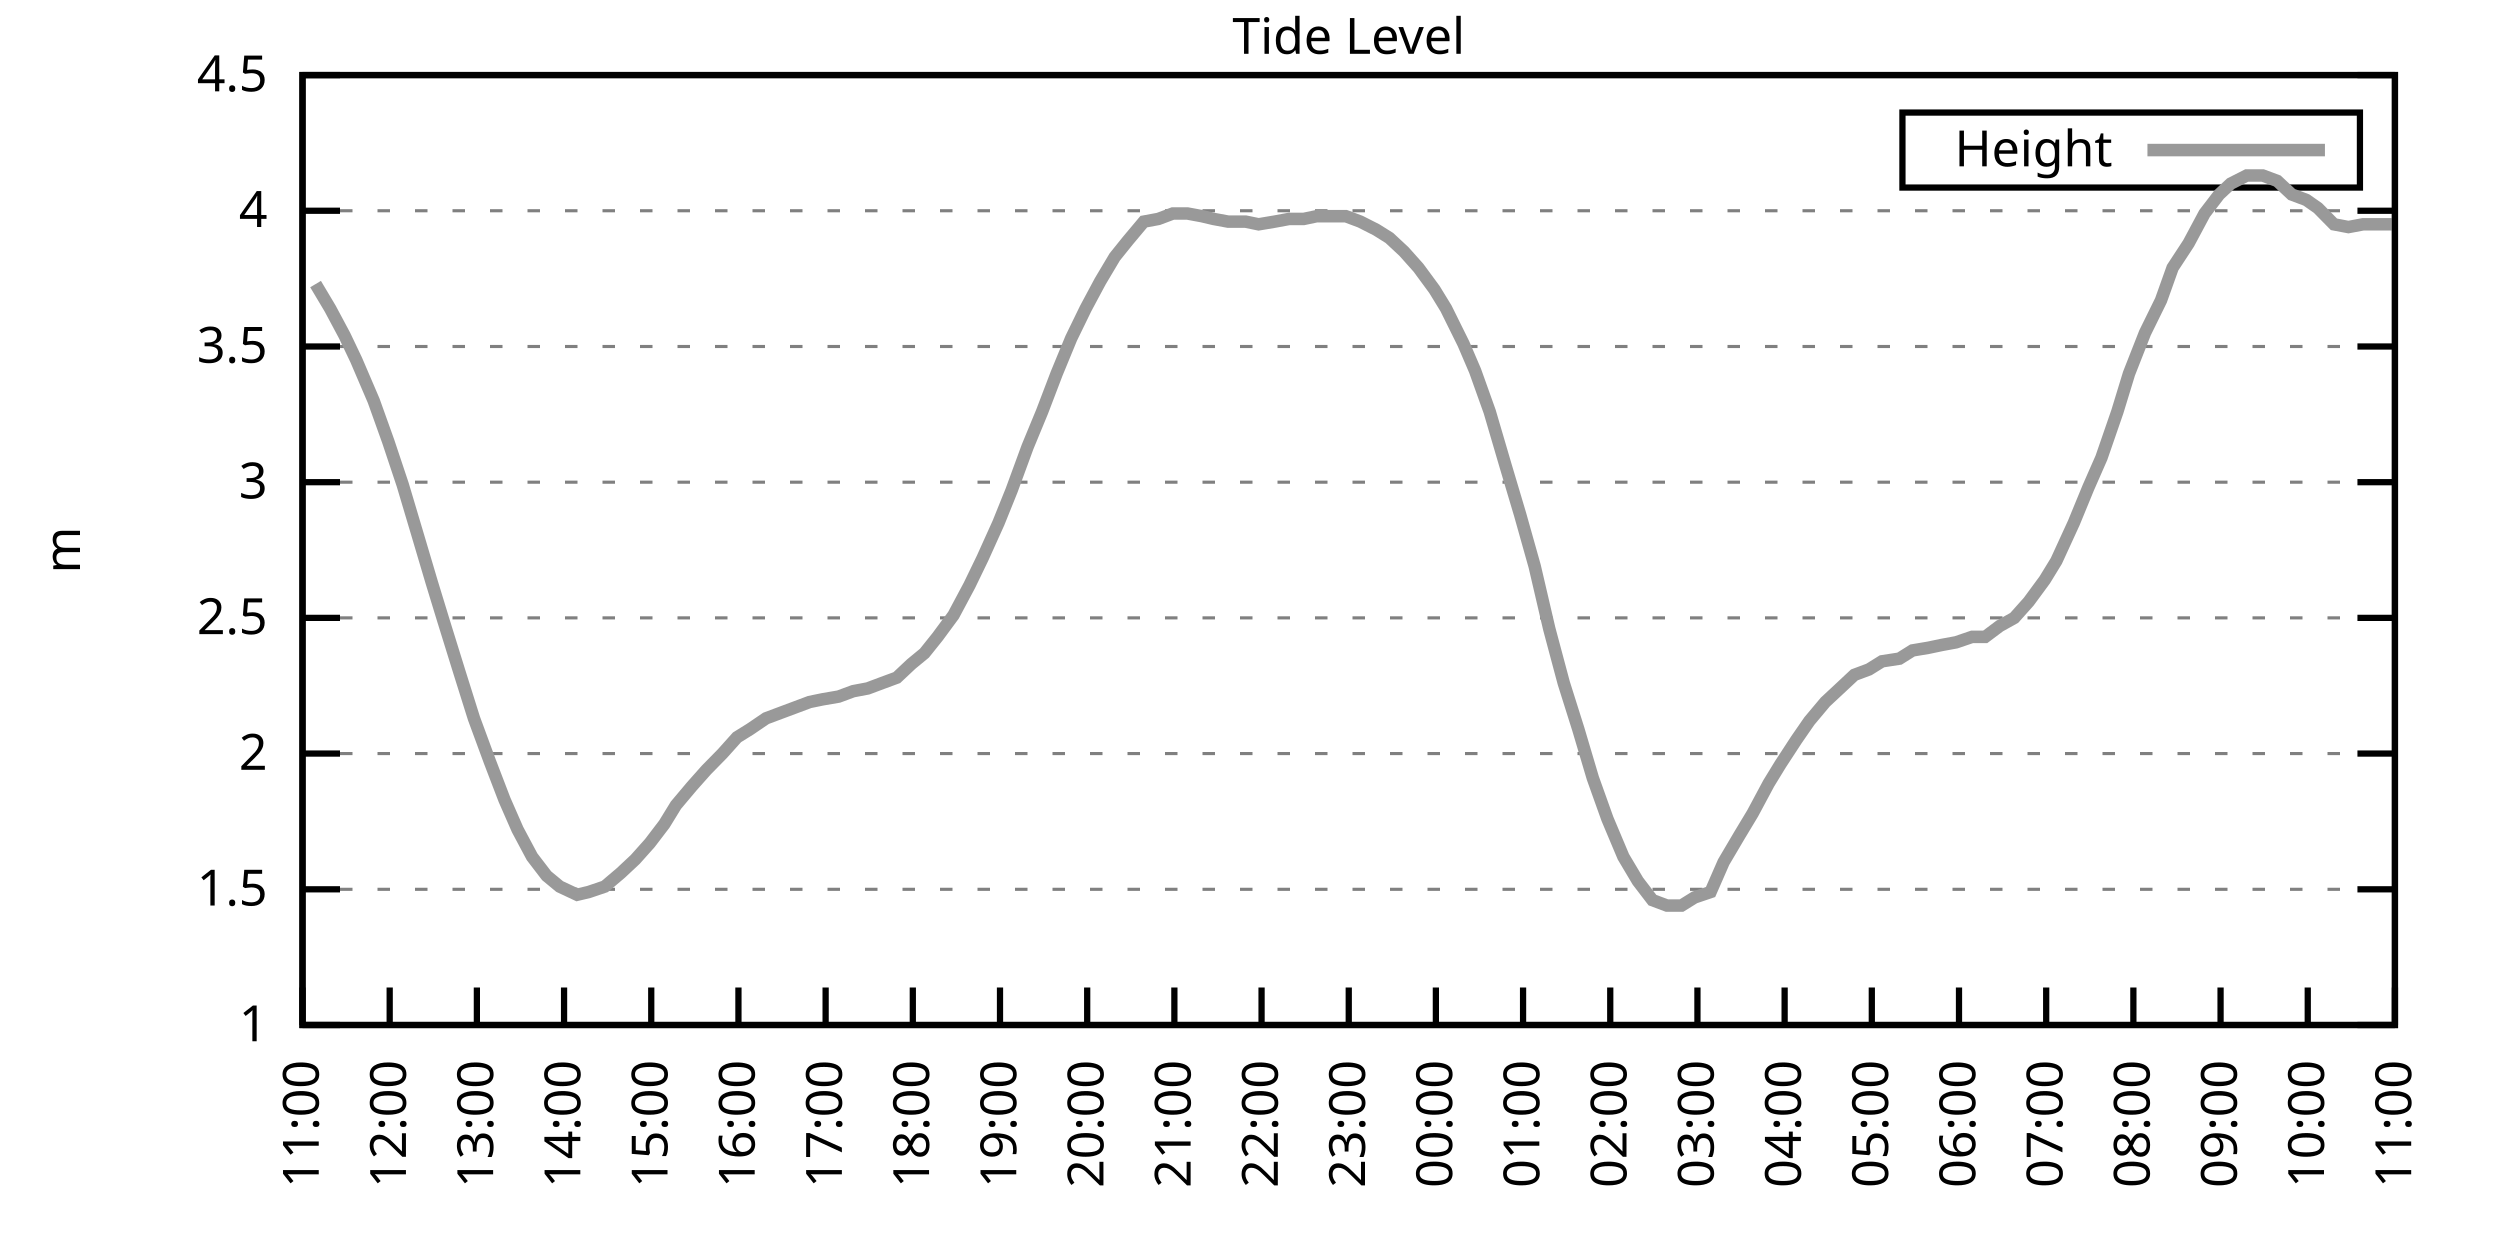
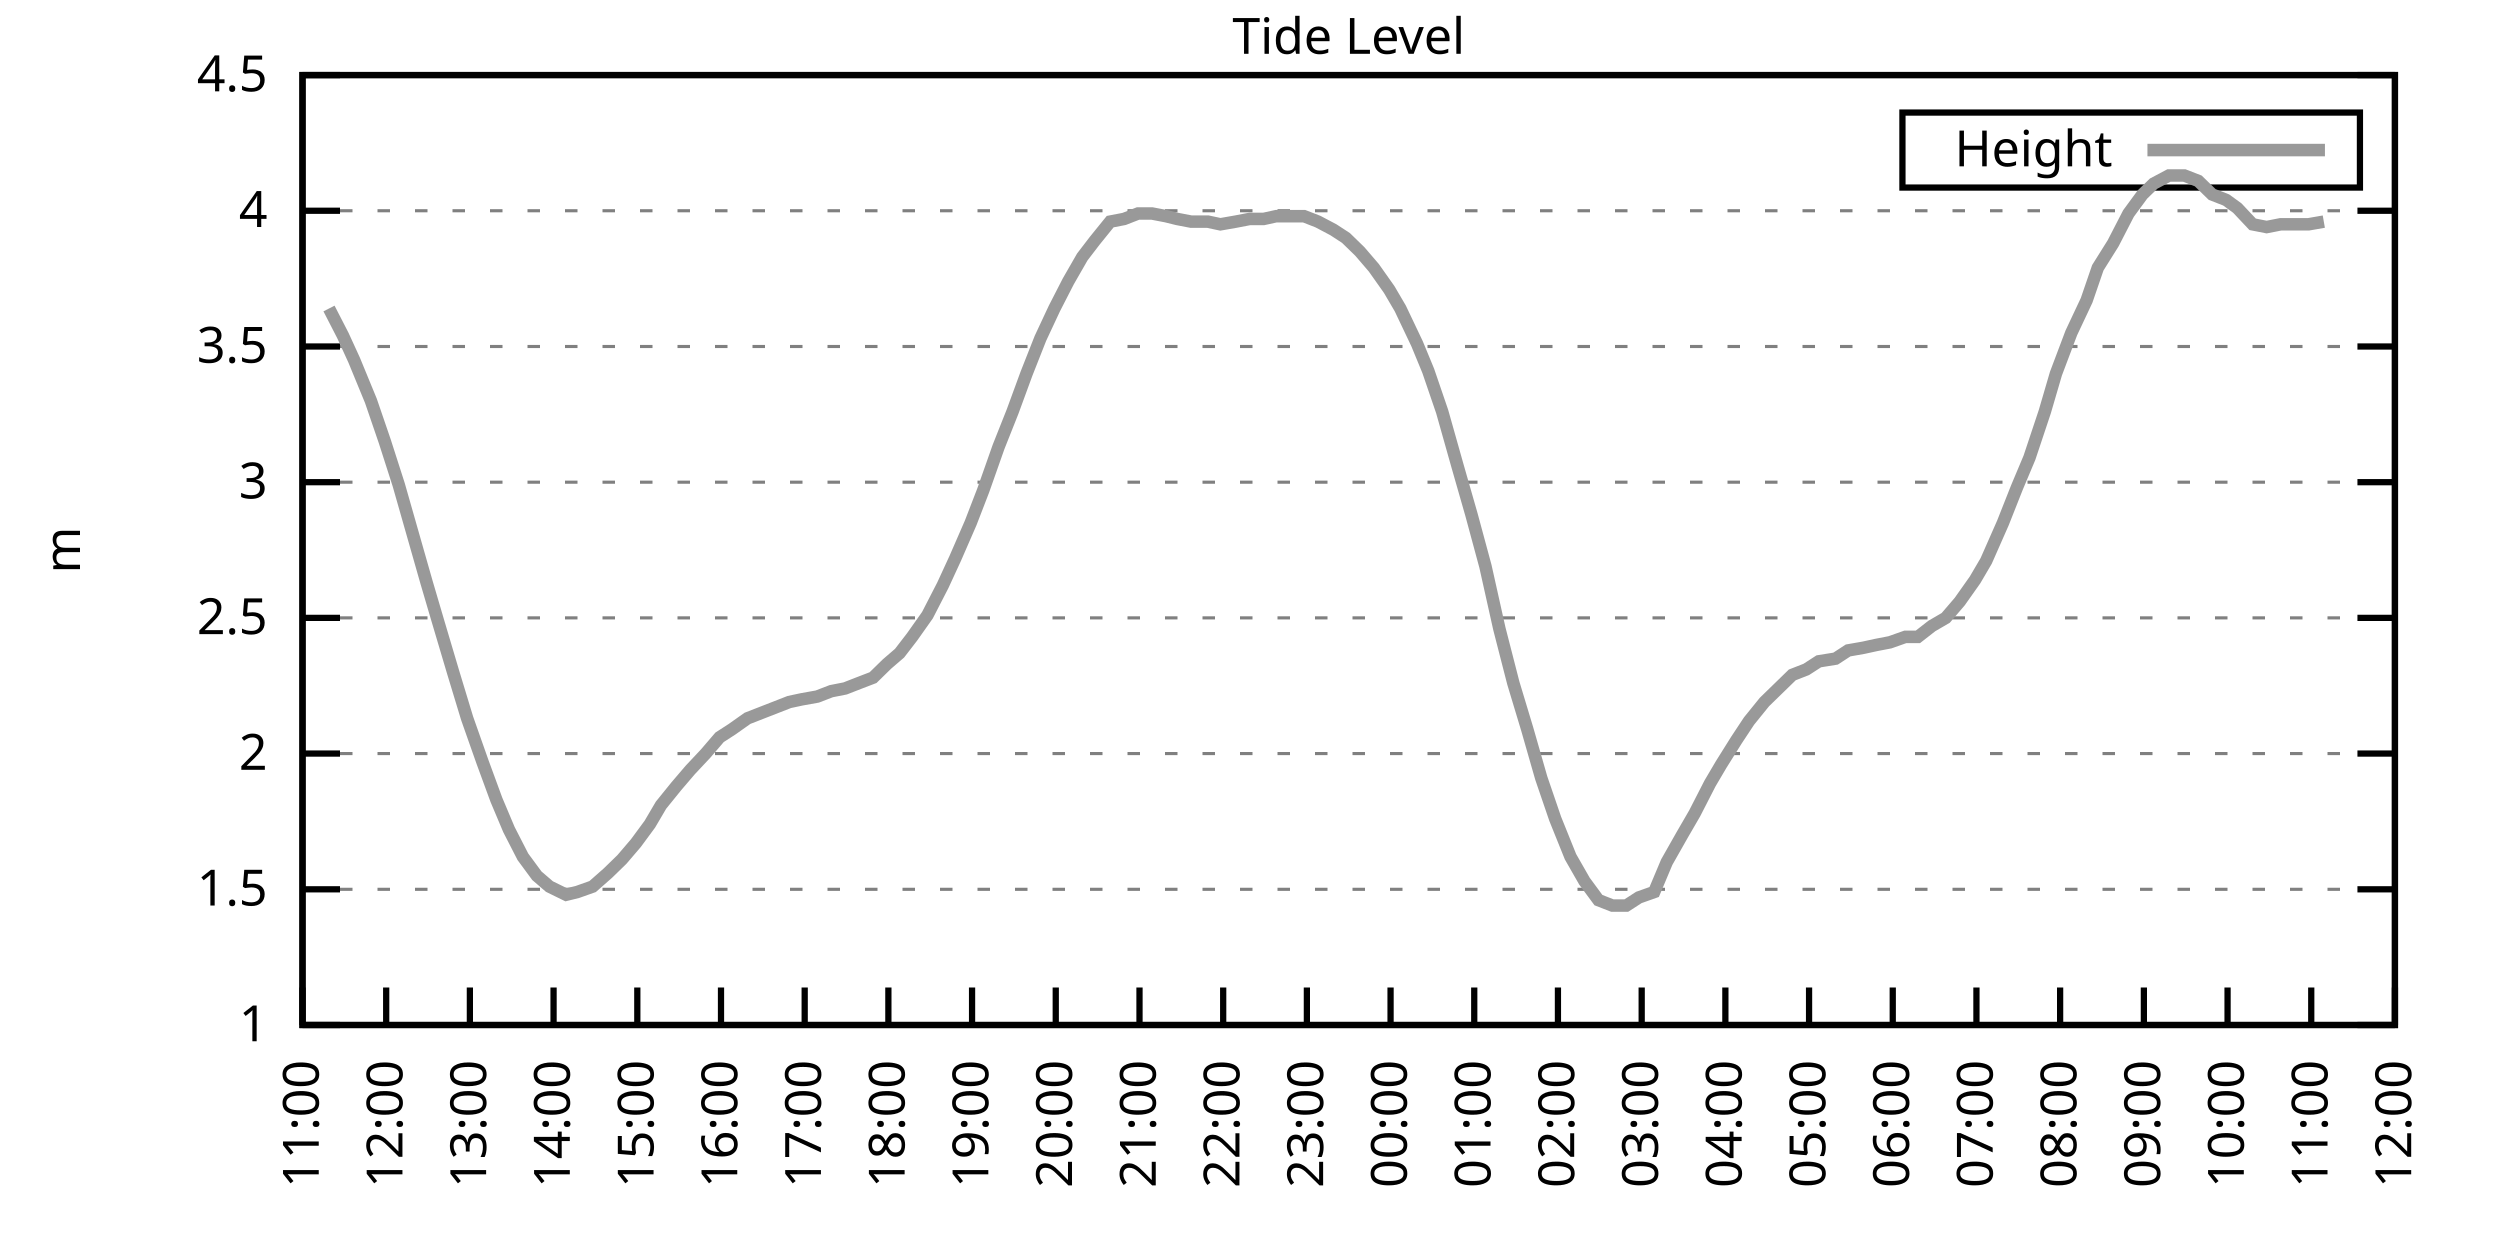
<svg xmlns="http://www.w3.org/2000/svg" xmlns:xlink="http://www.w3.org/1999/xlink" width="400" height="200" viewBox="0 0 400 200">
  <g id="gnuplot_canvas">
    <rect x="0" y="0" width="400" height="200" fill="none" />
    <defs>
      <circle id="gpDot" r="0.5" stroke-width="0.5" stroke="currentColor" />
      <path id="gpPt0" stroke-width="0.333" stroke="currentColor" d="M-1,0 h2 M0,-1 v2" />
      <path id="gpPt1" stroke-width="0.333" stroke="currentColor" d="M-1,-1 L1,1 M1,-1 L-1,1" />
      <path id="gpPt2" stroke-width="0.333" stroke="currentColor" d="M-1,0 L1,0 M0,-1 L0,1 M-1,-1 L1,1 M-1,1 L1,-1" />
      <rect id="gpPt3" stroke-width="0.333" stroke="currentColor" x="-1" y="-1" width="2" height="2" />
      <rect id="gpPt4" stroke-width="0.333" stroke="currentColor" fill="currentColor" x="-1" y="-1" width="2" height="2" />
      <circle id="gpPt5" stroke-width="0.333" stroke="currentColor" cx="0" cy="0" r="1" />
      <use xlink:href="#gpPt5" id="gpPt6" fill="currentColor" stroke="none" />
      <path id="gpPt7" stroke-width="0.333" stroke="currentColor" d="M0,-1.33 L-1.33,0.67 L1.33,0.67 z" />
      <use xlink:href="#gpPt7" id="gpPt8" fill="currentColor" stroke="none" />
      <use xlink:href="#gpPt7" id="gpPt9" stroke="currentColor" transform="rotate(180)" />
      <use xlink:href="#gpPt9" id="gpPt10" fill="currentColor" stroke="none" />
      <use xlink:href="#gpPt3" id="gpPt11" stroke="currentColor" transform="rotate(45)" />
      <use xlink:href="#gpPt11" id="gpPt12" fill="currentColor" stroke="none" />
      <path id="gpPt13" stroke-width="0.333" stroke="currentColor" d="M0,1.330 L1.265,0.411 L0.782,-1.067 L-0.782,-1.076 L-1.265,0.411 z" />
      <use xlink:href="#gpPt13" id="gpPt14" fill="currentColor" stroke="none" />
      <filter id="textbox" filterUnits="objectBoundingBox" x="0" y="0" height="1" width="1">
        <feFlood flood-color="white" flood-opacity="1" result="bgnd" />
        <feComposite in="SourceGraphic" in2="bgnd" operator="atop" />
      </filter>
      <filter id="greybox" filterUnits="objectBoundingBox" x="0" y="0" height="1" width="1">
        <feFlood flood-color="lightgrey" flood-opacity="1" result="grey" />
        <feComposite in="SourceGraphic" in2="grey" operator="atop" />
      </filter>
    </defs>
    <g fill="none" color="white" stroke="currentColor" stroke-width="1.00" stroke-linecap="butt" stroke-linejoin="miter">
</g>
    <g fill="none" color="black" stroke="currentColor" stroke-width="1.00" stroke-linecap="butt" stroke-linejoin="miter">
      <g stroke="none" shape-rendering="crispEdges">
        <polygon fill="rgb(255, 255, 255)" points="48.40,164.00 383.18,164.00 383.18,12.02 48.40,12.02 " />
      </g>
    </g>
    <g fill="none" color="black" stroke="currentColor" stroke-width="1.00" stroke-linecap="butt" stroke-linejoin="miter">
</g>
    <g fill="none" color="black" stroke="black" stroke-width="0.50" stroke-linecap="butt" stroke-linejoin="miter">
</g>
    <g fill="none" color="gray" stroke="currentColor" stroke-width="0.50" stroke-linecap="butt" stroke-linejoin="miter">
      <path stroke="gray" stroke-dasharray="2,4" class="gridline" d="M48.40,164.00 L383.19,164.00  " />
    </g>
    <g fill="none" color="gray" stroke="gray" stroke-width="1.00" stroke-linecap="butt" stroke-linejoin="miter">
</g>
    <g fill="none" color="black" stroke="currentColor" stroke-width="1.00" stroke-linecap="butt" stroke-linejoin="miter">
      <path stroke="black" d="M48.40,164.00 L54.40,164.00 M383.19,164.00 L377.19,164.00  " />
      <g transform="translate(42.80,166.60)" stroke="none" fill="black" font-family="Sans" font-size="8.00" text-anchor="end">
        <text>
          <tspan font-family="Sans"> 1</tspan>
        </text>
      </g>
    </g>
    <g fill="none" color="black" stroke="currentColor" stroke-width="1.00" stroke-linecap="butt" stroke-linejoin="miter">
</g>
    <g fill="none" color="black" stroke="black" stroke-width="0.50" stroke-linecap="butt" stroke-linejoin="miter">
</g>
    <g fill="none" color="gray" stroke="currentColor" stroke-width="0.50" stroke-linecap="butt" stroke-linejoin="miter">
      <path stroke="gray" stroke-dasharray="2,4" class="gridline" d="M48.40,142.29 L383.19,142.29  " />
    </g>
    <g fill="none" color="gray" stroke="gray" stroke-width="1.00" stroke-linecap="butt" stroke-linejoin="miter">
</g>
    <g fill="none" color="black" stroke="currentColor" stroke-width="1.00" stroke-linecap="butt" stroke-linejoin="miter">
      <path stroke="black" d="M48.40,142.29 L54.40,142.29 M383.19,142.29 L377.19,142.29  " />
      <g transform="translate(42.80,144.89)" stroke="none" fill="black" font-family="Sans" font-size="8.00" text-anchor="end">
        <text>
          <tspan font-family="Sans"> 1.5</tspan>
        </text>
      </g>
    </g>
    <g fill="none" color="black" stroke="currentColor" stroke-width="1.00" stroke-linecap="butt" stroke-linejoin="miter">
</g>
    <g fill="none" color="black" stroke="black" stroke-width="0.50" stroke-linecap="butt" stroke-linejoin="miter">
</g>
    <g fill="none" color="gray" stroke="currentColor" stroke-width="0.50" stroke-linecap="butt" stroke-linejoin="miter">
      <path stroke="gray" stroke-dasharray="2,4" class="gridline" d="M48.40,120.57 L383.19,120.57  " />
    </g>
    <g fill="none" color="gray" stroke="gray" stroke-width="1.00" stroke-linecap="butt" stroke-linejoin="miter">
</g>
    <g fill="none" color="black" stroke="currentColor" stroke-width="1.00" stroke-linecap="butt" stroke-linejoin="miter">
      <path stroke="black" d="M48.40,120.57 L54.40,120.57 M383.19,120.57 L377.19,120.57  " />
      <g transform="translate(42.80,123.17)" stroke="none" fill="black" font-family="Sans" font-size="8.00" text-anchor="end">
        <text>
          <tspan font-family="Sans"> 2</tspan>
        </text>
      </g>
    </g>
    <g fill="none" color="black" stroke="currentColor" stroke-width="1.00" stroke-linecap="butt" stroke-linejoin="miter">
</g>
    <g fill="none" color="black" stroke="black" stroke-width="0.50" stroke-linecap="butt" stroke-linejoin="miter">
</g>
    <g fill="none" color="gray" stroke="currentColor" stroke-width="0.50" stroke-linecap="butt" stroke-linejoin="miter">
      <path stroke="gray" stroke-dasharray="2,4" class="gridline" d="M48.40,98.86 L383.19,98.86  " />
    </g>
    <g fill="none" color="gray" stroke="gray" stroke-width="1.00" stroke-linecap="butt" stroke-linejoin="miter">
</g>
    <g fill="none" color="black" stroke="currentColor" stroke-width="1.00" stroke-linecap="butt" stroke-linejoin="miter">
      <path stroke="black" d="M48.40,98.86 L54.40,98.86 M383.19,98.86 L377.19,98.86  " />
      <g transform="translate(42.80,101.46)" stroke="none" fill="black" font-family="Sans" font-size="8.00" text-anchor="end">
        <text>
          <tspan font-family="Sans"> 2.5</tspan>
        </text>
      </g>
    </g>
    <g fill="none" color="black" stroke="currentColor" stroke-width="1.00" stroke-linecap="butt" stroke-linejoin="miter">
</g>
    <g fill="none" color="black" stroke="black" stroke-width="0.50" stroke-linecap="butt" stroke-linejoin="miter">
</g>
    <g fill="none" color="gray" stroke="currentColor" stroke-width="0.50" stroke-linecap="butt" stroke-linejoin="miter">
      <path stroke="gray" stroke-dasharray="2,4" class="gridline" d="M48.40,77.15 L383.19,77.15  " />
    </g>
    <g fill="none" color="gray" stroke="gray" stroke-width="1.00" stroke-linecap="butt" stroke-linejoin="miter">
</g>
    <g fill="none" color="black" stroke="currentColor" stroke-width="1.00" stroke-linecap="butt" stroke-linejoin="miter">
      <path stroke="black" d="M48.40,77.15 L54.40,77.15 M383.19,77.15 L377.19,77.15  " />
      <g transform="translate(42.80,79.75)" stroke="none" fill="black" font-family="Sans" font-size="8.00" text-anchor="end">
        <text>
          <tspan font-family="Sans"> 3</tspan>
        </text>
      </g>
    </g>
    <g fill="none" color="black" stroke="currentColor" stroke-width="1.00" stroke-linecap="butt" stroke-linejoin="miter">
</g>
    <g fill="none" color="black" stroke="black" stroke-width="0.50" stroke-linecap="butt" stroke-linejoin="miter">
</g>
    <g fill="none" color="gray" stroke="currentColor" stroke-width="0.50" stroke-linecap="butt" stroke-linejoin="miter">
      <path stroke="gray" stroke-dasharray="2,4" class="gridline" d="M48.40,55.44 L383.19,55.44  " />
    </g>
    <g fill="none" color="gray" stroke="gray" stroke-width="1.00" stroke-linecap="butt" stroke-linejoin="miter">
</g>
    <g fill="none" color="black" stroke="currentColor" stroke-width="1.00" stroke-linecap="butt" stroke-linejoin="miter">
      <path stroke="black" d="M48.40,55.44 L54.40,55.44 M383.19,55.44 L377.19,55.44  " />
      <g transform="translate(42.80,58.04)" stroke="none" fill="black" font-family="Sans" font-size="8.00" text-anchor="end">
        <text>
          <tspan font-family="Sans"> 3.5</tspan>
        </text>
      </g>
    </g>
    <g fill="none" color="black" stroke="currentColor" stroke-width="1.00" stroke-linecap="butt" stroke-linejoin="miter">
</g>
    <g fill="none" color="black" stroke="black" stroke-width="0.50" stroke-linecap="butt" stroke-linejoin="miter">
</g>
    <g fill="none" color="gray" stroke="currentColor" stroke-width="0.50" stroke-linecap="butt" stroke-linejoin="miter">
      <path stroke="gray" stroke-dasharray="2,4" class="gridline" d="M48.40,33.72 L383.19,33.72  " />
    </g>
    <g fill="none" color="gray" stroke="gray" stroke-width="1.00" stroke-linecap="butt" stroke-linejoin="miter">
</g>
    <g fill="none" color="black" stroke="currentColor" stroke-width="1.00" stroke-linecap="butt" stroke-linejoin="miter">
      <path stroke="black" d="M48.40,33.72 L54.40,33.72 M383.19,33.72 L377.19,33.72  " />
      <g transform="translate(42.80,36.32)" stroke="none" fill="black" font-family="Sans" font-size="8.00" text-anchor="end">
        <text>
          <tspan font-family="Sans"> 4</tspan>
        </text>
      </g>
    </g>
    <g fill="none" color="black" stroke="currentColor" stroke-width="1.00" stroke-linecap="butt" stroke-linejoin="miter">
</g>
    <g fill="none" color="black" stroke="black" stroke-width="0.50" stroke-linecap="butt" stroke-linejoin="miter">
</g>
    <g fill="none" color="gray" stroke="currentColor" stroke-width="0.50" stroke-linecap="butt" stroke-linejoin="miter">
      <path stroke="gray" stroke-dasharray="2,4" class="gridline" d="M48.40,12.01 L383.19,12.01  " />
    </g>
    <g fill="none" color="gray" stroke="gray" stroke-width="1.00" stroke-linecap="butt" stroke-linejoin="miter">
</g>
    <g fill="none" color="black" stroke="currentColor" stroke-width="1.00" stroke-linecap="butt" stroke-linejoin="miter">
      <path stroke="black" d="M48.40,12.01 L54.40,12.01 M383.19,12.01 L377.19,12.01  " />
      <g transform="translate(42.80,14.61)" stroke="none" fill="black" font-family="Sans" font-size="8.00" text-anchor="end">
        <text>
          <tspan font-family="Sans"> 4.5</tspan>
        </text>
      </g>
    </g>
    <g fill="none" color="black" stroke="currentColor" stroke-width="1.00" stroke-linecap="butt" stroke-linejoin="miter">
      <path stroke="black" d="M48.40,164.00 L48.40,158.00  " />
      <g transform="translate(51.00,169.60) rotate(270.00)" stroke="none" fill="black" font-family="Sans" font-size="8.00" text-anchor="end">
        <text>
          <tspan font-family="Sans">11:00</tspan>
        </text>
      </g>
    </g>
    <g fill="none" color="black" stroke="currentColor" stroke-width="1.00" stroke-linecap="butt" stroke-linejoin="miter">
-       <path stroke="black" d="M62.35,164.00 L62.35,158.00  " />
-       <g transform="translate(64.95,169.60) rotate(270.00)" stroke="none" fill="black" font-family="Sans" font-size="8.00" text-anchor="end">
+       <path stroke="black" d="M61.79,164.00 L61.79,158.00  " />
+       <g transform="translate(64.39,169.60) rotate(270.00)" stroke="none" fill="black" font-family="Sans" font-size="8.00" text-anchor="end">
        <text>
          <tspan font-family="Sans">12:00</tspan>
        </text>
      </g>
    </g>
    <g fill="none" color="black" stroke="currentColor" stroke-width="1.00" stroke-linecap="butt" stroke-linejoin="miter">
-       <path stroke="black" d="M76.30,164.00 L76.30,158.00  " />
-       <g transform="translate(78.90,169.60) rotate(270.00)" stroke="none" fill="black" font-family="Sans" font-size="8.00" text-anchor="end">
+       <path stroke="black" d="M75.18,164.00 L75.18,158.00  " />
+       <g transform="translate(77.78,169.60) rotate(270.00)" stroke="none" fill="black" font-family="Sans" font-size="8.00" text-anchor="end">
        <text>
          <tspan font-family="Sans">13:00</tspan>
        </text>
      </g>
    </g>
    <g fill="none" color="black" stroke="currentColor" stroke-width="1.00" stroke-linecap="butt" stroke-linejoin="miter">
-       <path stroke="black" d="M90.25,164.00 L90.25,158.00  " />
-       <g transform="translate(92.85,169.60) rotate(270.00)" stroke="none" fill="black" font-family="Sans" font-size="8.00" text-anchor="end">
+       <path stroke="black" d="M88.57,164.00 L88.57,158.00  " />
+       <g transform="translate(91.17,169.60) rotate(270.00)" stroke="none" fill="black" font-family="Sans" font-size="8.00" text-anchor="end">
        <text>
          <tspan font-family="Sans">14:00</tspan>
        </text>
      </g>
    </g>
    <g fill="none" color="black" stroke="currentColor" stroke-width="1.00" stroke-linecap="butt" stroke-linejoin="miter">
-       <path stroke="black" d="M104.20,164.00 L104.20,158.00  " />
-       <g transform="translate(106.80,169.60) rotate(270.00)" stroke="none" fill="black" font-family="Sans" font-size="8.00" text-anchor="end">
+       <path stroke="black" d="M101.97,164.00 L101.97,158.00  " />
+       <g transform="translate(104.57,169.60) rotate(270.00)" stroke="none" fill="black" font-family="Sans" font-size="8.00" text-anchor="end">
        <text>
          <tspan font-family="Sans">15:00</tspan>
        </text>
      </g>
    </g>
    <g fill="none" color="black" stroke="currentColor" stroke-width="1.00" stroke-linecap="butt" stroke-linejoin="miter">
-       <path stroke="black" d="M118.15,164.00 L118.15,158.00  " />
-       <g transform="translate(120.75,169.60) rotate(270.00)" stroke="none" fill="black" font-family="Sans" font-size="8.00" text-anchor="end">
+       <path stroke="black" d="M115.36,164.00 L115.36,158.00  " />
+       <g transform="translate(117.96,169.60) rotate(270.00)" stroke="none" fill="black" font-family="Sans" font-size="8.00" text-anchor="end">
        <text>
          <tspan font-family="Sans">16:00</tspan>
        </text>
      </g>
    </g>
    <g fill="none" color="black" stroke="currentColor" stroke-width="1.00" stroke-linecap="butt" stroke-linejoin="miter">
-       <path stroke="black" d="M132.10,164.00 L132.10,158.00  " />
-       <g transform="translate(134.70,169.60) rotate(270.00)" stroke="none" fill="black" font-family="Sans" font-size="8.00" text-anchor="end">
+       <path stroke="black" d="M128.75,164.00 L128.75,158.00  " />
+       <g transform="translate(131.35,169.60) rotate(270.00)" stroke="none" fill="black" font-family="Sans" font-size="8.00" text-anchor="end">
        <text>
          <tspan font-family="Sans">17:00</tspan>
        </text>
      </g>
    </g>
    <g fill="none" color="black" stroke="currentColor" stroke-width="1.00" stroke-linecap="butt" stroke-linejoin="miter">
-       <path stroke="black" d="M146.05,164.00 L146.05,158.00  " />
-       <g transform="translate(148.65,169.60) rotate(270.00)" stroke="none" fill="black" font-family="Sans" font-size="8.00" text-anchor="end">
+       <path stroke="black" d="M142.14,164.00 L142.14,158.00  " />
+       <g transform="translate(144.74,169.60) rotate(270.00)" stroke="none" fill="black" font-family="Sans" font-size="8.00" text-anchor="end">
        <text>
          <tspan font-family="Sans">18:00</tspan>
        </text>
      </g>
    </g>
    <g fill="none" color="black" stroke="currentColor" stroke-width="1.00" stroke-linecap="butt" stroke-linejoin="miter">
-       <path stroke="black" d="M160.00,164.00 L160.00,158.00  " />
-       <g transform="translate(162.60,169.60) rotate(270.00)" stroke="none" fill="black" font-family="Sans" font-size="8.00" text-anchor="end">
+       <path stroke="black" d="M155.53,164.00 L155.53,158.00  " />
+       <g transform="translate(158.13,169.60) rotate(270.00)" stroke="none" fill="black" font-family="Sans" font-size="8.00" text-anchor="end">
        <text>
          <tspan font-family="Sans">19:00</tspan>
        </text>
      </g>
    </g>
    <g fill="none" color="black" stroke="currentColor" stroke-width="1.00" stroke-linecap="butt" stroke-linejoin="miter">
-       <path stroke="black" d="M173.95,164.00 L173.95,158.00  " />
-       <g transform="translate(176.55,169.60) rotate(270.00)" stroke="none" fill="black" font-family="Sans" font-size="8.00" text-anchor="end">
+       <path stroke="black" d="M168.92,164.00 L168.92,158.00  " />
+       <g transform="translate(171.52,169.60) rotate(270.00)" stroke="none" fill="black" font-family="Sans" font-size="8.00" text-anchor="end">
        <text>
          <tspan font-family="Sans">20:00</tspan>
        </text>
      </g>
    </g>
    <g fill="none" color="black" stroke="currentColor" stroke-width="1.00" stroke-linecap="butt" stroke-linejoin="miter">
-       <path stroke="black" d="M187.90,164.00 L187.90,158.00  " />
-       <g transform="translate(190.50,169.60) rotate(270.00)" stroke="none" fill="black" font-family="Sans" font-size="8.00" text-anchor="end">
+       <path stroke="black" d="M182.32,164.00 L182.32,158.00  " />
+       <g transform="translate(184.92,169.60) rotate(270.00)" stroke="none" fill="black" font-family="Sans" font-size="8.00" text-anchor="end">
        <text>
          <tspan font-family="Sans">21:00</tspan>
        </text>
      </g>
    </g>
    <g fill="none" color="black" stroke="currentColor" stroke-width="1.00" stroke-linecap="butt" stroke-linejoin="miter">
-       <path stroke="black" d="M201.85,164.00 L201.85,158.00  " />
-       <g transform="translate(204.45,169.60) rotate(270.00)" stroke="none" fill="black" font-family="Sans" font-size="8.00" text-anchor="end">
+       <path stroke="black" d="M195.71,164.00 L195.71,158.00  " />
+       <g transform="translate(198.31,169.60) rotate(270.00)" stroke="none" fill="black" font-family="Sans" font-size="8.00" text-anchor="end">
        <text>
          <tspan font-family="Sans">22:00</tspan>
        </text>
      </g>
    </g>
    <g fill="none" color="black" stroke="currentColor" stroke-width="1.00" stroke-linecap="butt" stroke-linejoin="miter">
-       <path stroke="black" d="M215.80,164.00 L215.80,158.00  " />
-       <g transform="translate(218.40,169.60) rotate(270.00)" stroke="none" fill="black" font-family="Sans" font-size="8.00" text-anchor="end">
+       <path stroke="black" d="M209.10,164.00 L209.10,158.00  " />
+       <g transform="translate(211.70,169.60) rotate(270.00)" stroke="none" fill="black" font-family="Sans" font-size="8.00" text-anchor="end">
        <text>
          <tspan font-family="Sans">23:00</tspan>
        </text>
      </g>
    </g>
    <g fill="none" color="black" stroke="currentColor" stroke-width="1.00" stroke-linecap="butt" stroke-linejoin="miter">
-       <path stroke="black" d="M229.74,164.00 L229.74,158.00  " />
-       <g transform="translate(232.34,169.60) rotate(270.00)" stroke="none" fill="black" font-family="Sans" font-size="8.00" text-anchor="end">
+       <path stroke="black" d="M222.49,164.00 L222.49,158.00  " />
+       <g transform="translate(225.09,169.60) rotate(270.00)" stroke="none" fill="black" font-family="Sans" font-size="8.00" text-anchor="end">
        <text>
          <tspan font-family="Sans">00:00</tspan>
        </text>
      </g>
    </g>
    <g fill="none" color="black" stroke="currentColor" stroke-width="1.00" stroke-linecap="butt" stroke-linejoin="miter">
-       <path stroke="black" d="M243.69,164.00 L243.69,158.00  " />
-       <g transform="translate(246.29,169.60) rotate(270.00)" stroke="none" fill="black" font-family="Sans" font-size="8.00" text-anchor="end">
+       <path stroke="black" d="M235.88,164.00 L235.88,158.00  " />
+       <g transform="translate(238.48,169.60) rotate(270.00)" stroke="none" fill="black" font-family="Sans" font-size="8.00" text-anchor="end">
        <text>
          <tspan font-family="Sans">01:00</tspan>
        </text>
      </g>
    </g>
    <g fill="none" color="black" stroke="currentColor" stroke-width="1.00" stroke-linecap="butt" stroke-linejoin="miter">
-       <path stroke="black" d="M257.64,164.00 L257.64,158.00  " />
-       <g transform="translate(260.24,169.60) rotate(270.00)" stroke="none" fill="black" font-family="Sans" font-size="8.00" text-anchor="end">
+       <path stroke="black" d="M249.27,164.00 L249.27,158.00  " />
+       <g transform="translate(251.87,169.60) rotate(270.00)" stroke="none" fill="black" font-family="Sans" font-size="8.00" text-anchor="end">
        <text>
          <tspan font-family="Sans">02:00</tspan>
        </text>
      </g>
    </g>
    <g fill="none" color="black" stroke="currentColor" stroke-width="1.00" stroke-linecap="butt" stroke-linejoin="miter">
-       <path stroke="black" d="M271.59,164.00 L271.59,158.00  " />
-       <g transform="translate(274.19,169.60) rotate(270.00)" stroke="none" fill="black" font-family="Sans" font-size="8.00" text-anchor="end">
+       <path stroke="black" d="M262.67,164.00 L262.67,158.00  " />
+       <g transform="translate(265.27,169.60) rotate(270.00)" stroke="none" fill="black" font-family="Sans" font-size="8.00" text-anchor="end">
        <text>
          <tspan font-family="Sans">03:00</tspan>
        </text>
      </g>
    </g>
    <g fill="none" color="black" stroke="currentColor" stroke-width="1.00" stroke-linecap="butt" stroke-linejoin="miter">
-       <path stroke="black" d="M285.54,164.00 L285.54,158.00  " />
-       <g transform="translate(288.14,169.60) rotate(270.00)" stroke="none" fill="black" font-family="Sans" font-size="8.00" text-anchor="end">
+       <path stroke="black" d="M276.06,164.00 L276.06,158.00  " />
+       <g transform="translate(278.66,169.60) rotate(270.00)" stroke="none" fill="black" font-family="Sans" font-size="8.00" text-anchor="end">
        <text>
          <tspan font-family="Sans">04:00</tspan>
        </text>
      </g>
    </g>
    <g fill="none" color="black" stroke="currentColor" stroke-width="1.00" stroke-linecap="butt" stroke-linejoin="miter">
-       <path stroke="black" d="M299.49,164.00 L299.49,158.00  " />
-       <g transform="translate(302.09,169.60) rotate(270.00)" stroke="none" fill="black" font-family="Sans" font-size="8.00" text-anchor="end">
+       <path stroke="black" d="M289.45,164.00 L289.45,158.00  " />
+       <g transform="translate(292.05,169.60) rotate(270.00)" stroke="none" fill="black" font-family="Sans" font-size="8.00" text-anchor="end">
        <text>
          <tspan font-family="Sans">05:00</tspan>
        </text>
      </g>
    </g>
    <g fill="none" color="black" stroke="currentColor" stroke-width="1.00" stroke-linecap="butt" stroke-linejoin="miter">
-       <path stroke="black" d="M313.44,164.00 L313.44,158.00  " />
-       <g transform="translate(316.04,169.60) rotate(270.00)" stroke="none" fill="black" font-family="Sans" font-size="8.00" text-anchor="end">
+       <path stroke="black" d="M302.84,164.00 L302.84,158.00  " />
+       <g transform="translate(305.44,169.60) rotate(270.00)" stroke="none" fill="black" font-family="Sans" font-size="8.00" text-anchor="end">
        <text>
          <tspan font-family="Sans">06:00</tspan>
        </text>
      </g>
    </g>
    <g fill="none" color="black" stroke="currentColor" stroke-width="1.00" stroke-linecap="butt" stroke-linejoin="miter">
-       <path stroke="black" d="M327.39,164.00 L327.39,158.00  " />
-       <g transform="translate(329.99,169.60) rotate(270.00)" stroke="none" fill="black" font-family="Sans" font-size="8.00" text-anchor="end">
+       <path stroke="black" d="M316.23,164.00 L316.23,158.00  " />
+       <g transform="translate(318.83,169.60) rotate(270.00)" stroke="none" fill="black" font-family="Sans" font-size="8.00" text-anchor="end">
        <text>
          <tspan font-family="Sans">07:00</tspan>
        </text>
      </g>
    </g>
    <g fill="none" color="black" stroke="currentColor" stroke-width="1.00" stroke-linecap="butt" stroke-linejoin="miter">
-       <path stroke="black" d="M341.34,164.00 L341.34,158.00  " />
-       <g transform="translate(343.94,169.60) rotate(270.00)" stroke="none" fill="black" font-family="Sans" font-size="8.00" text-anchor="end">
+       <path stroke="black" d="M329.62,164.00 L329.62,158.00  " />
+       <g transform="translate(332.22,169.60) rotate(270.00)" stroke="none" fill="black" font-family="Sans" font-size="8.00" text-anchor="end">
        <text>
          <tspan font-family="Sans">08:00</tspan>
        </text>
      </g>
    </g>
    <g fill="none" color="black" stroke="currentColor" stroke-width="1.00" stroke-linecap="butt" stroke-linejoin="miter">
-       <path stroke="black" d="M355.29,164.00 L355.29,158.00  " />
-       <g transform="translate(357.89,169.60) rotate(270.00)" stroke="none" fill="black" font-family="Sans" font-size="8.00" text-anchor="end">
+       <path stroke="black" d="M343.02,164.00 L343.02,158.00  " />
+       <g transform="translate(345.62,169.60) rotate(270.00)" stroke="none" fill="black" font-family="Sans" font-size="8.00" text-anchor="end">
        <text>
          <tspan font-family="Sans">09:00</tspan>
        </text>
      </g>
    </g>
    <g fill="none" color="black" stroke="currentColor" stroke-width="1.00" stroke-linecap="butt" stroke-linejoin="miter">
-       <path stroke="black" d="M369.24,164.00 L369.24,158.00  " />
-       <g transform="translate(371.84,169.60) rotate(270.00)" stroke="none" fill="black" font-family="Sans" font-size="8.00" text-anchor="end">
+       <path stroke="black" d="M356.41,164.00 L356.41,158.00  " />
+       <g transform="translate(359.01,169.60) rotate(270.00)" stroke="none" fill="black" font-family="Sans" font-size="8.00" text-anchor="end">
        <text>
          <tspan font-family="Sans">10:00</tspan>
+         </text>
+       </g>
+     </g>
+     <g fill="none" color="black" stroke="currentColor" stroke-width="1.00" stroke-linecap="butt" stroke-linejoin="miter">
+       <path stroke="black" d="M369.80,164.00 L369.80,158.00  " />
+       <g transform="translate(372.40,169.60) rotate(270.00)" stroke="none" fill="black" font-family="Sans" font-size="8.00" text-anchor="end">
+         <text>
+           <tspan font-family="Sans">11:00</tspan>
        </text>
      </g>
    </g>
    <g fill="none" color="black" stroke="currentColor" stroke-width="1.00" stroke-linecap="butt" stroke-linejoin="miter">
      <path stroke="black" d="M383.19,164.00 L383.19,158.00  " />
      <g transform="translate(385.79,169.60) rotate(270.00)" stroke="none" fill="black" font-family="Sans" font-size="8.00" text-anchor="end">
        <text>
-           <tspan font-family="Sans">11:00</tspan>
+           <tspan font-family="Sans">12:00</tspan>
        </text>
      </g>
    </g>
    <g fill="none" color="black" stroke="currentColor" stroke-width="1.00" stroke-linecap="butt" stroke-linejoin="miter">
</g>
    <g fill="none" color="black" stroke="currentColor" stroke-width="1.00" stroke-linecap="butt" stroke-linejoin="miter">
      <path stroke="black" d="M48.40,12.01 L48.40,164.00 L383.19,164.00 L383.19,12.01 L48.40,12.01 Z  " />
    </g>
    <g fill="none" color="black" stroke="currentColor" stroke-width="1.00" stroke-linecap="butt" stroke-linejoin="miter">
</g>
    <g fill="none" color="black" stroke="currentColor" stroke-width="1.00" stroke-linecap="butt" stroke-linejoin="miter">
      <path stroke="black" d="M304.39,30.01 L304.39,18.01 L377.59,18.01 L377.59,30.01 L304.39,30.01 Z  " />
    </g>
    <g id="Tide_level_plot_1">
      <g fill="none" color="white" stroke="black" stroke-width="2.00" stroke-linecap="butt" stroke-linejoin="miter">
</g>
      <g fill="none" color="black" stroke="currentColor" stroke-width="2.00" stroke-linecap="butt" stroke-linejoin="miter">
        <g transform="translate(337.99,26.61)" stroke="none" fill="black" font-family="Sans" font-size="8.00" text-anchor="end">
          <text>
            <tspan font-family="Sans">Height</tspan>
          </text>
        </g>
      </g>
      <g fill="none" color="black" stroke="currentColor" stroke-width="2.00" stroke-linecap="butt" stroke-linejoin="miter">
-         <path stroke="rgb(153, 153, 153)" d="M343.59,24.01 L371.99,24.01 M50.49,45.45 L52.82,49.36 L55.14,53.70 L57.00,57.61 L59.79,64.12 L62.12,70.63   L64.44,77.58 L66.77,85.40 L69.09,93.22 L70.95,99.30 L73.51,107.55 L75.83,114.93 L78.39,121.88 L80.72,127.96   L82.81,132.73 L85.13,137.08 L87.46,140.12 L89.55,141.85 L92.34,143.16 L94.20,142.72 L96.76,141.85 L99.32,139.68   L101.64,137.51 L103.97,134.90 L106.29,131.86 L108.15,128.83 L110.71,125.79 L113.03,123.18 L115.59,120.57 L117.92,117.97   L120.01,116.67 L122.57,114.93 L124.89,114.06 L127.22,113.19 L129.54,112.32 L131.63,111.89 L134.19,111.45 L136.51,110.59   L138.84,110.15 L141.16,109.28 L143.49,108.42 L145.81,106.24 L147.91,104.51 L150.00,101.90 L152.56,98.43 L155.11,93.65   L157.21,89.31 L159.76,83.66 L161.86,78.45 L164.41,71.50 L166.74,65.86 L169.06,59.78 L171.39,54.13 L173.71,49.36   L176.04,45.01 L178.36,41.11 L180.46,38.50 L183.01,35.46 L185.34,35.03 L187.66,34.16 L189.99,34.16 L192.31,34.59   L194.17,35.03 L196.50,35.46 L199.29,35.46 L201.38,35.89 L203.94,35.46 L206.26,35.03 L208.59,35.03 L210.68,34.59   L212.77,34.59 L215.33,34.59 L217.65,35.46 L220.21,36.76 L222.30,38.07 L224.63,40.24 L226.95,42.84 L229.51,46.32   L231.37,49.36 L234.16,55.00 L236.02,59.34 L238.35,65.86 L240.90,74.54 L243.23,82.36 L245.55,90.61 L247.88,100.60   L250.20,109.28 L252.53,116.67 L254.85,124.48 L257.18,131.00 L259.74,137.08 L262.06,140.98 L264.39,144.02 L266.71,144.89   L269.04,144.89 L271.13,143.59 L273.69,142.72 L275.78,137.94 L278.34,133.60 L280.43,130.13 L282.99,125.35 L284.85,122.31   L287.40,118.40 L289.50,115.36 L292.05,112.32 L294.38,110.15 L296.70,107.98 L299.03,107.11 L301.12,105.81 L303.91,105.38   L306.00,104.07 L308.56,103.64 L310.65,103.20 L312.98,102.77 L315.53,101.90 L317.63,101.90 L319.95,100.16 L322.28,98.86   L324.60,96.26 L327.16,92.78 L329.02,89.74 L331.81,83.66 L334.13,78.02 L336.23,73.24 L338.78,65.86 L340.64,59.78   L343.20,53.26 L345.76,48.05 L347.62,42.84 L350.18,38.93 L352.73,34.16 L355.06,31.12 L356.92,29.38 L359.48,28.08   L362.03,28.08 L364.36,28.95 L366.68,31.12 L369.01,31.99 L370.87,33.29 L373.43,35.89 L375.75,36.33 L378.08,35.89   L380.63,35.89 L382.73,35.89  " />
+         <path stroke="rgb(153, 153, 153)" d="M343.59,24.01 L371.99,24.01 M52.64,49.36 L54.87,53.70 L56.66,57.61 L59.34,64.12 L61.57,70.63 L63.80,77.58   L66.03,85.40 L68.26,93.22 L70.05,99.30 L72.50,107.55 L74.74,114.93 L77.19,121.88 L79.42,127.96 L81.43,132.73   L83.66,137.08 L85.90,140.12 L87.91,141.85 L90.58,143.16 L92.37,142.72 L94.82,141.85 L97.28,139.68 L99.51,137.51   L101.74,134.90 L103.98,131.86 L105.76,128.83 L108.22,125.79 L110.45,123.18 L112.90,120.57 L115.13,117.97 L117.14,116.67   L119.60,114.93 L121.83,114.06 L124.06,113.19 L126.29,112.32 L128.30,111.89 L130.76,111.45 L132.99,110.59 L135.22,110.15   L137.45,109.28 L139.69,108.42 L141.92,106.24 L143.93,104.51 L145.94,101.90 L148.39,98.43 L150.85,93.65 L152.85,89.31   L155.31,83.66 L157.32,78.45 L159.77,71.50 L162.01,65.86 L164.24,59.78 L166.47,54.13 L168.70,49.36 L170.93,45.01   L173.17,41.11 L175.17,38.50 L177.63,35.46 L179.86,35.03 L182.09,34.16 L184.32,34.16 L186.56,34.59 L188.34,35.03   L190.57,35.46 L193.25,35.46 L195.26,35.89 L197.72,35.46 L199.95,35.03 L202.18,35.03 L204.19,34.59 L206.20,34.59   L208.65,34.59 L210.88,35.46 L213.34,36.76 L215.35,38.07 L217.58,40.24 L219.81,42.84 L222.27,46.32 L224.05,49.36   L226.73,55.00 L228.52,59.34 L230.75,65.86 L233.20,74.54 L235.44,82.36 L237.67,90.61 L239.90,100.60 L242.13,109.28   L244.36,116.67 L246.60,124.48 L248.83,131.00 L251.28,137.08 L253.51,140.98 L255.75,144.02 L257.98,144.89 L260.21,144.89   L262.22,143.59 L264.67,142.72 L266.68,137.94 L269.14,133.60 L271.15,130.13 L273.60,125.35 L275.39,122.31 L277.84,118.40   L279.85,115.36 L282.31,112.32 L284.54,110.15 L286.77,107.98 L289.00,107.11 L291.01,105.81 L293.69,105.38 L295.70,104.07   L298.15,103.64 L300.16,103.20 L302.39,102.77 L304.85,101.90 L306.86,101.90 L309.09,100.16 L311.32,98.86 L313.55,96.26   L316.01,92.78 L317.79,89.74 L320.47,83.66 L322.70,78.02 L324.71,73.24 L327.17,65.86 L328.95,59.78 L331.41,53.26   L333.86,48.05 L335.65,42.84 L338.10,38.93 L340.56,34.16 L342.79,31.12 L344.58,29.38 L347.03,28.08 L349.49,28.08   L351.72,28.95 L353.95,31.12 L356.18,31.99 L357.97,33.29 L360.42,35.89 L362.66,36.33 L364.89,35.89 L367.34,35.89   L369.35,35.89 L371.81,35.46  " />
      </g>
    </g>
    <g fill="none" color="black" stroke="currentColor" stroke-width="2.00" stroke-linecap="butt" stroke-linejoin="miter">
</g>
    <g fill="none" color="black" stroke="black" stroke-width="1.00" stroke-linecap="butt" stroke-linejoin="miter">
</g>
    <g fill="none" color="black" stroke="currentColor" stroke-width="1.00" stroke-linecap="butt" stroke-linejoin="miter">
      <path stroke="black" d="M48.40,12.01 L48.40,164.00 L383.19,164.00 L383.19,12.01 L48.40,12.01 Z  " />
      <g transform="translate(12.80,88.01) rotate(270.00)" stroke="none" fill="black" font-family="Sans" font-size="8.00" text-anchor="middle">
        <text>
          <tspan font-family="Sans">m</tspan>
        </text>
      </g>
    </g>
    <g fill="none" color="black" stroke="currentColor" stroke-width="1.00" stroke-linecap="butt" stroke-linejoin="miter">
</g>
    <g fill="none" color="black" stroke="currentColor" stroke-width="1.00" stroke-linecap="butt" stroke-linejoin="miter">
      <g transform="translate(215.79,8.61)" stroke="none" fill="black" font-family="Sans" font-size="8.00" text-anchor="middle">
        <text>
          <tspan font-family="Sans">Tide Level</tspan>
        </text>
      </g>
    </g>
    <g fill="none" color="black" stroke="currentColor" stroke-width="1.00" stroke-linecap="butt" stroke-linejoin="miter">
</g>
  </g>
</svg>
